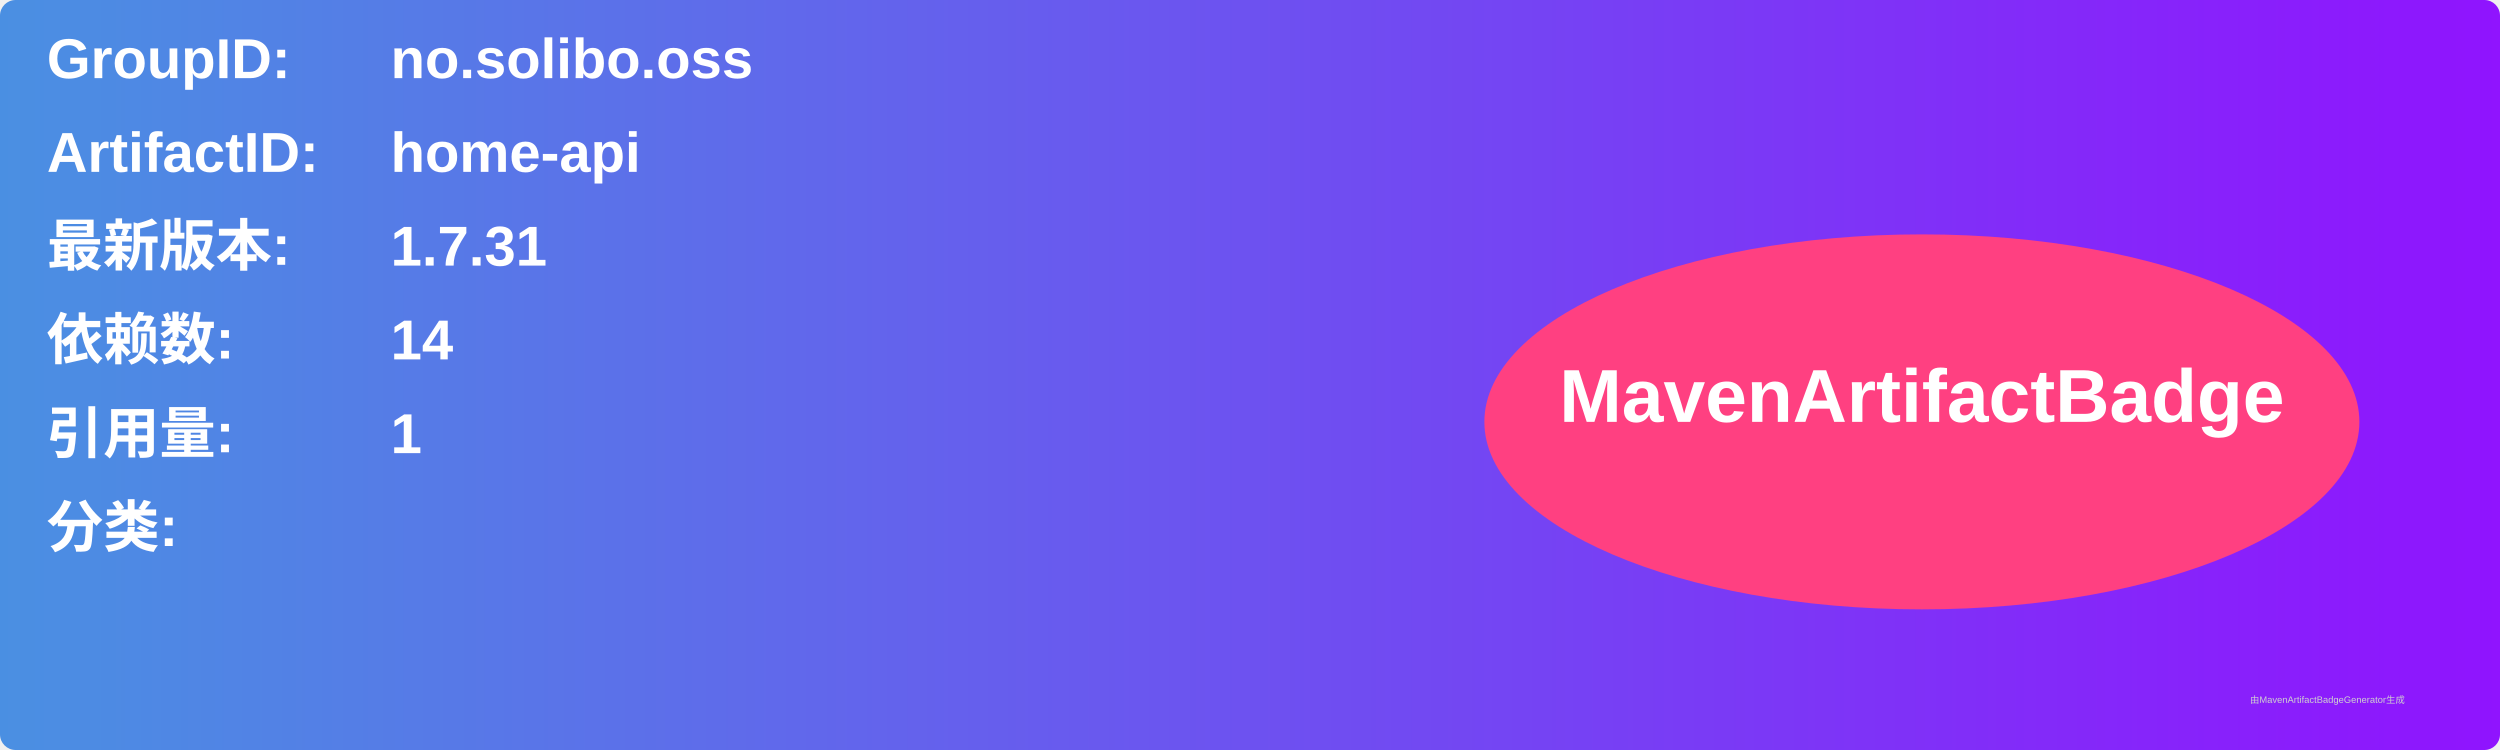
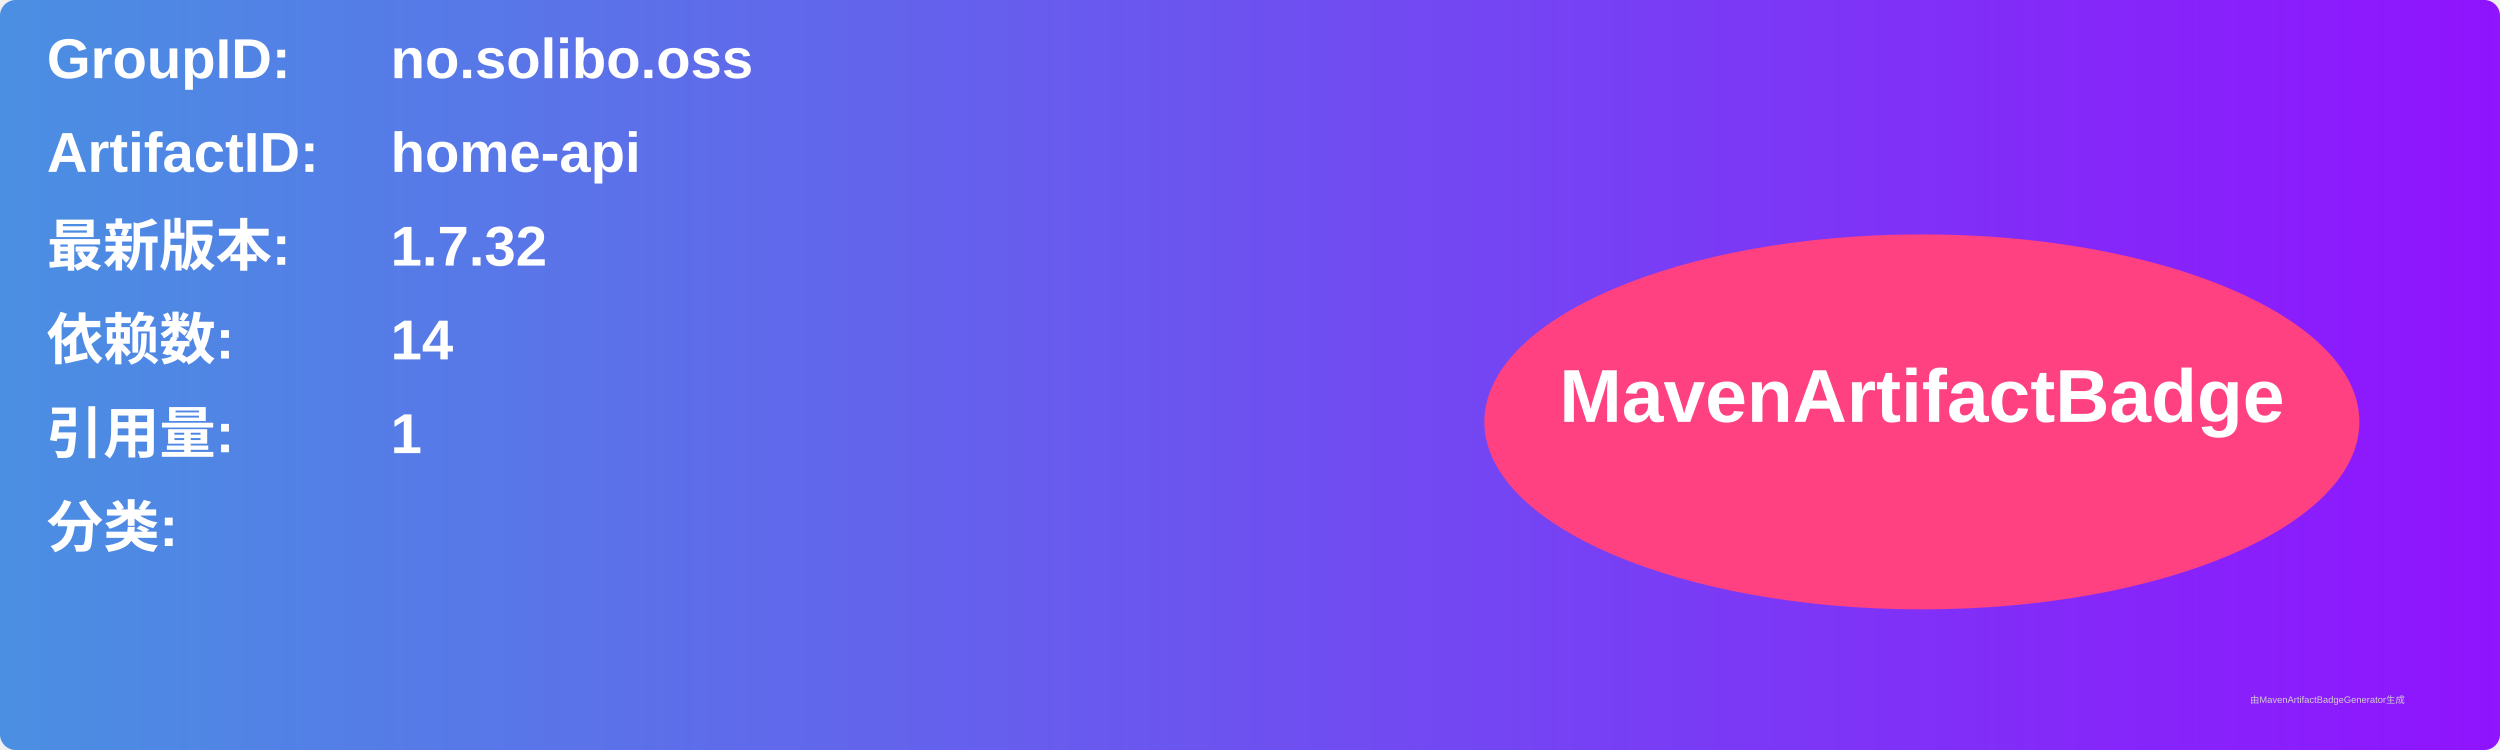
<svg xmlns="http://www.w3.org/2000/svg" width="800" height="240" viewBox="0 0 800 240">
  <linearGradient id="grad" x1="0%" y1="0%" x2="100%" y2="0%">
    <stop offset="0%" stop-color="#4a90e2" />
    <stop offset="100%" stop-color="#9013fe" />
  </linearGradient>
  <rect width="100%" height="100%" rx="5" ry="5" fill="url(#grad)" />
  <g transform="translate(15, 15)">
    <text x="0" y="10" font-family="Arial" font-size="18" fill="white" font-weight="bold" width="260">GroupID:</text>
    <text x="110" y="10" font-family="Arial" font-size="18" fill="white" font-weight="bold" width="460">no.solibo.oss</text>
    <text x="0" y="40" font-family="Arial" font-size="18" fill="white" font-weight="bold" width="260">ArtifactID:</text>
    <text x="110" y="40" font-family="Arial" font-size="18" fill="white" font-weight="bold" width="460">home-api</text>
    <text x="0" y="70" font-family="Arial" font-size="18" fill="white" font-weight="bold">最新版本:</text>
    <text x="110" y="70" font-family="Arial" font-size="18" fill="white" font-weight="bold">
-       <tspan font-weight="bold">1.7.31</tspan>
+       <tspan font-weight="bold">1.7.32</tspan>
    </text>
    <text x="0" y="100" font-family="Arial" font-size="18" fill="white" font-weight="bold">依赖数: </text>
    <text x="110" y="100" font-family="Arial" font-size="18" fill="white">
      <tspan font-weight="bold">14</tspan>
    </text>
    <text x="0" y="130" font-family="Arial" font-size="18" fill="white" font-weight="bold">引用量: </text>
    <text x="110" y="130" font-family="Arial" font-size="18" fill="white">
      <tspan font-weight="bold">1</tspan>
    </text>
    <text x="0" y="160" font-family="Arial" font-size="18" fill="white" font-weight="bold">分类:</text>
    <text x="10" y="190" font-family="Arial" font-size="10" fill="white">
      <tspan font-weight="bold" />
    </text>
    <ellipse cx="600" cy="120" rx="140" ry="60" fill="#ff4081" />
    <text x="600" y="120" text-anchor="middle" font-family="Arial" font-size="24" fill="white" font-weight="bold">MavenArtifactBadge</text>
  </g>
  <text x="720" y="225" font-family="Arial" font-size="3" fill="#d0d0d0">由MavenArtifactBadgeGenerator生成</text>
</svg>
